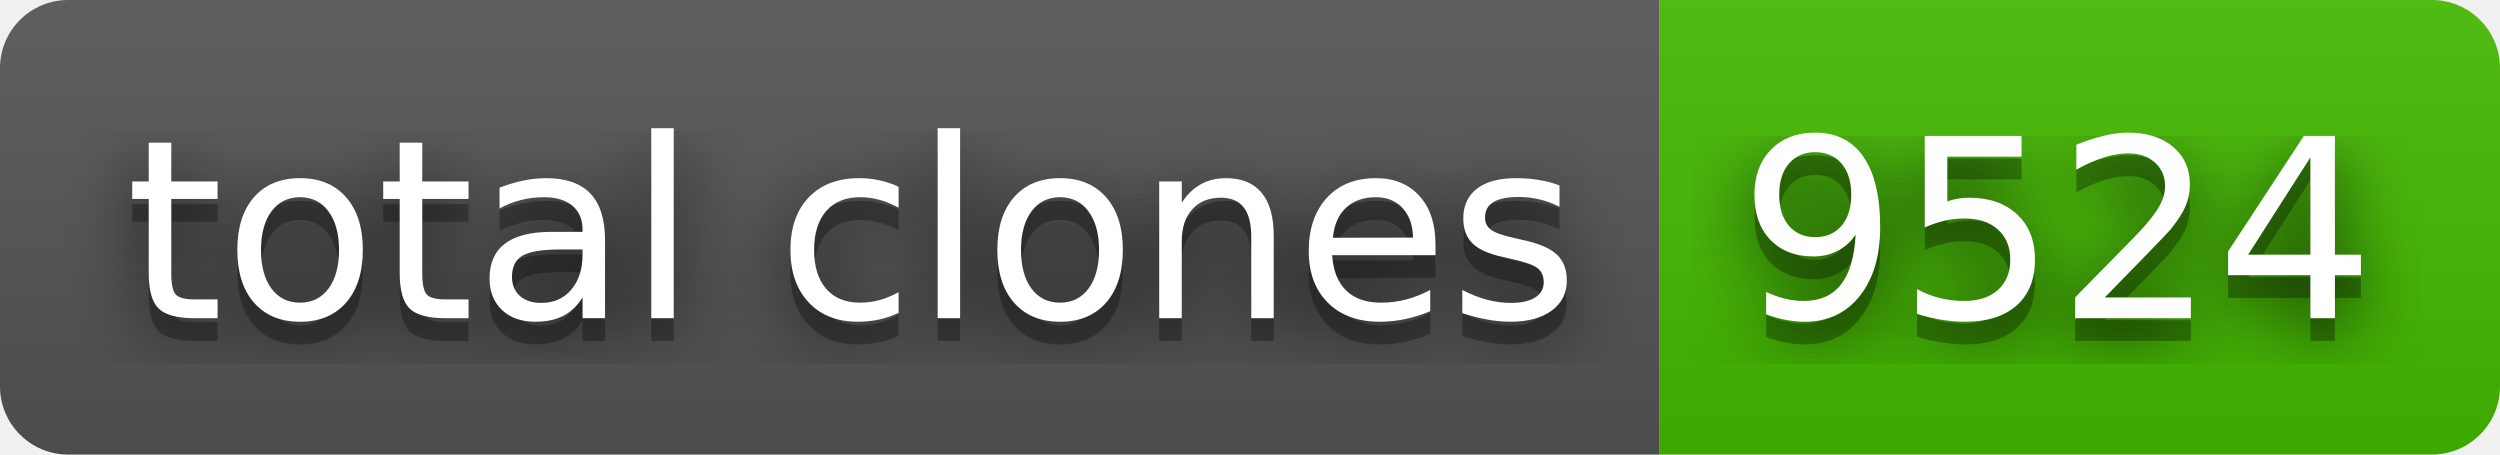
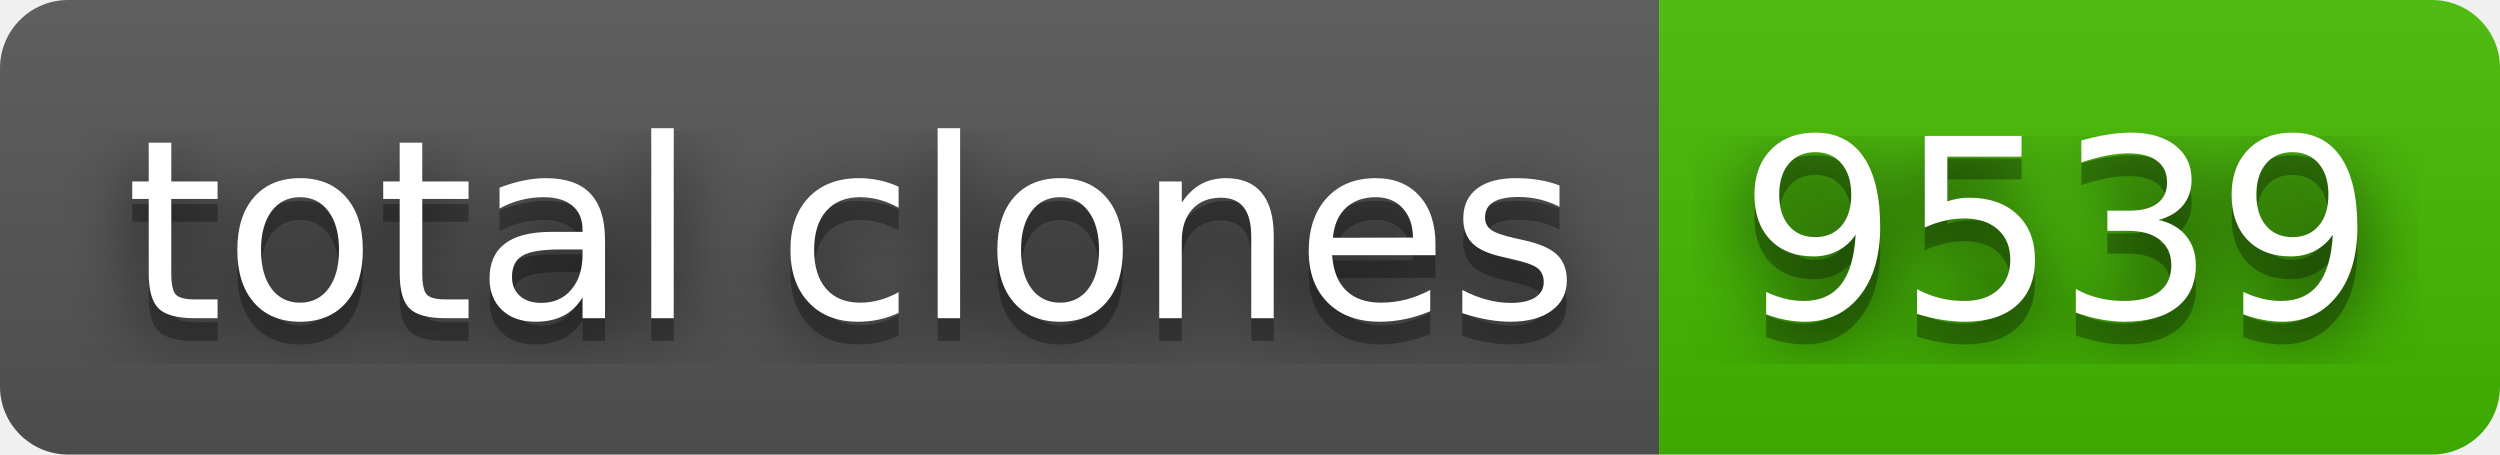
- <svg xmlns="http://www.w3.org/2000/svg" width="110" height="20" role="img" aria-label="total clones: 9524">
+ <svg xmlns="http://www.w3.org/2000/svg" width="110" height="20" role="img" aria-label="total clones: 9539">
  <filter id="blur">
    <feGaussianBlur stdDeviation="16" />
  </filter>
  <linearGradient id="s" x2="0" y2="100%">
    <stop offset="0" stop-color="#bbb" stop-opacity=".1" />
    <stop offset="1" stop-opacity=".1" />
  </linearGradient>
  <clipPath id="r">
    <rect width="110" height="20" rx="3" />
  </clipPath>
  <g clip-path="url(#r)">
    <rect width="73" height="20" fill="#555" />
    <rect x="73" width="37" height="20" fill="#4b0" />
    <rect width="110" height="20" fill="url(#s)" />
  </g>
  <g fill="#fff" text-anchor="middle" font-family="Verdana,Geneva,DejaVu Sans,sans-serif" text-rendering="geometricPrecision" font-size="110">
    <g transform="scale(.1)">
      <g aria-hidden="true" fill="#010101">
        <text x="375" y="150" fill-opacity=".8" filter="url(#blur)" textLength="630">total clones</text>
        <text x="375" y="150" fill-opacity=".3" textLength="630">total clones</text>
      </g>
      <text x="375" y="140" textLength="630">total clones</text>
    </g>
    <g transform="scale(.1)">
      <g aria-hidden="true" fill="#010101">
-         <text x="905" y="150" fill-opacity=".8" filter="url(#blur)" textLength="270">9524</text>
-         <text x="905" y="150" fill-opacity=".3" textLength="270">9524</text>
+         <text x="905" y="150" fill-opacity=".8" filter="url(#blur)" textLength="270">9539</text>
+         <text x="905" y="150" fill-opacity=".3" textLength="270">9539</text>
      </g>
-       <text x="905" y="140" textLength="270">9524</text>
+       <text x="905" y="140" textLength="270">9539</text>
    </g>
  </g>
</svg>
